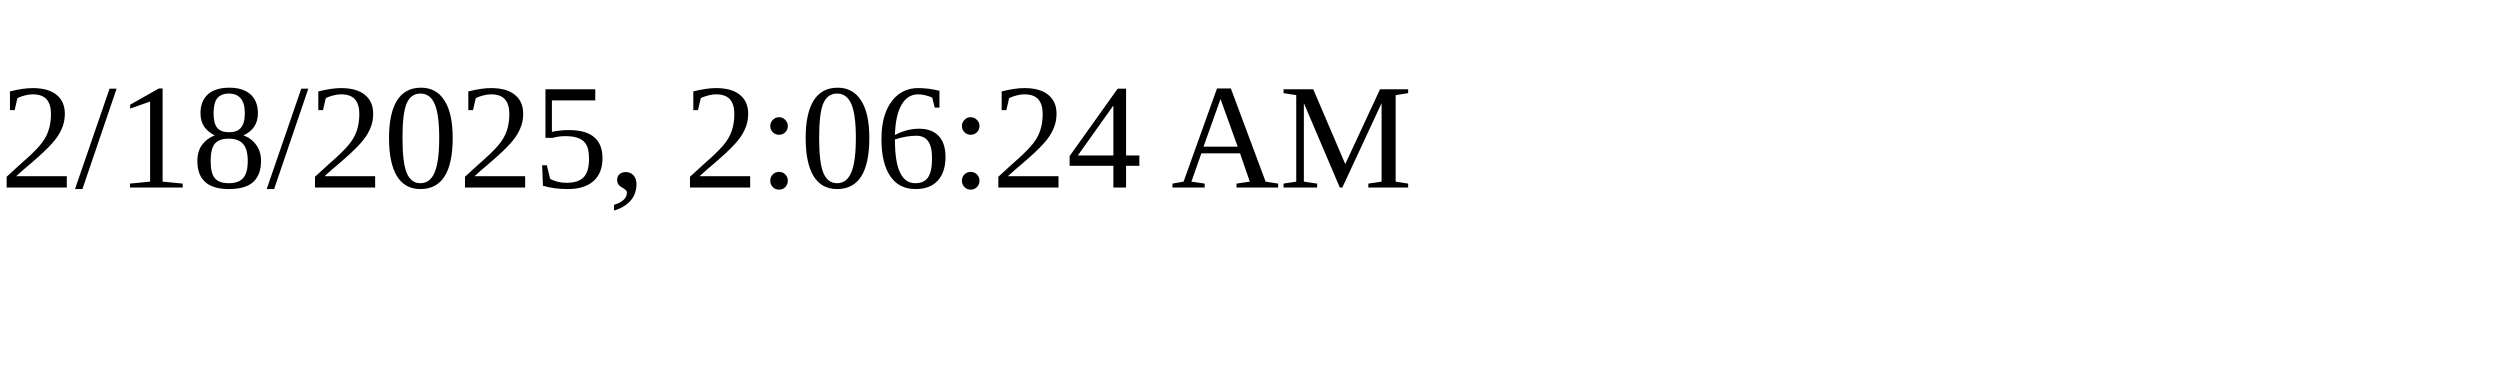
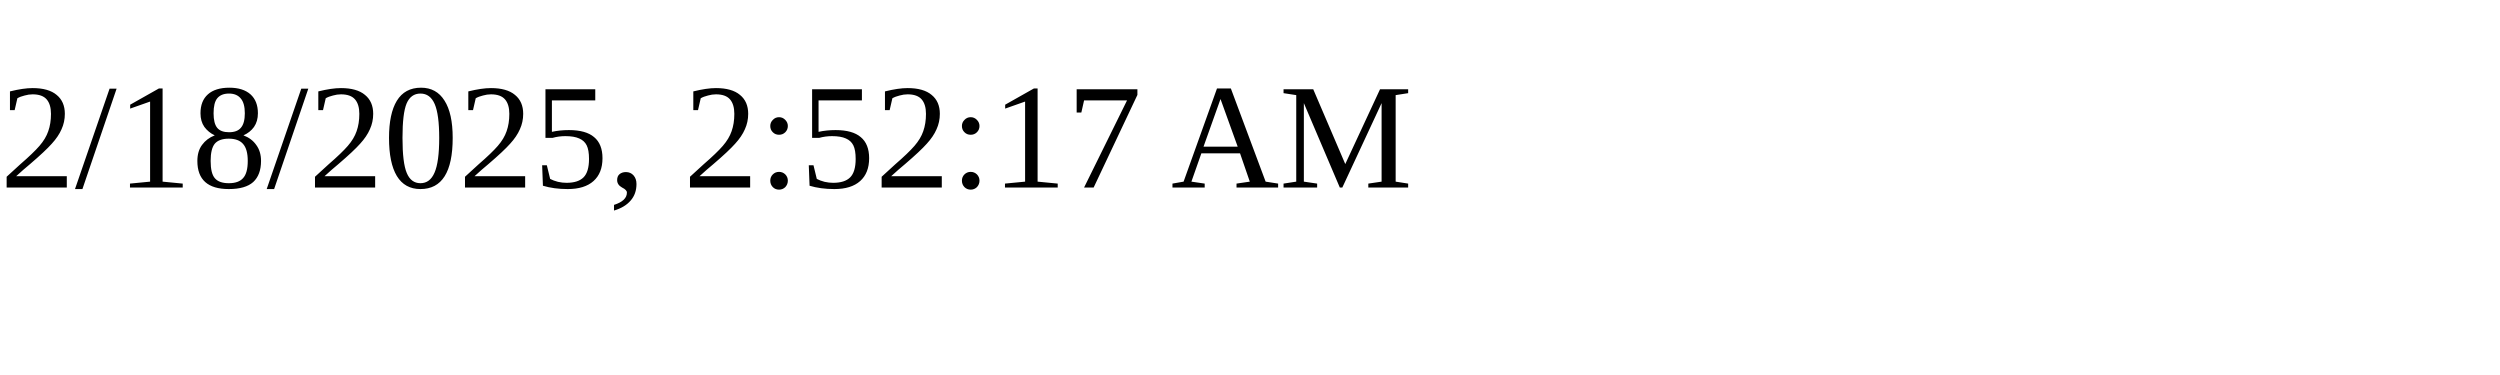
<svg xmlns="http://www.w3.org/2000/svg" height="30" width="200">
-   <text x="0" y="15">2/18/2025, 2:06:24 AM</text>
+   <text x="0" y="15">2/18/2025, 2:52:17 AM</text>
</svg>
